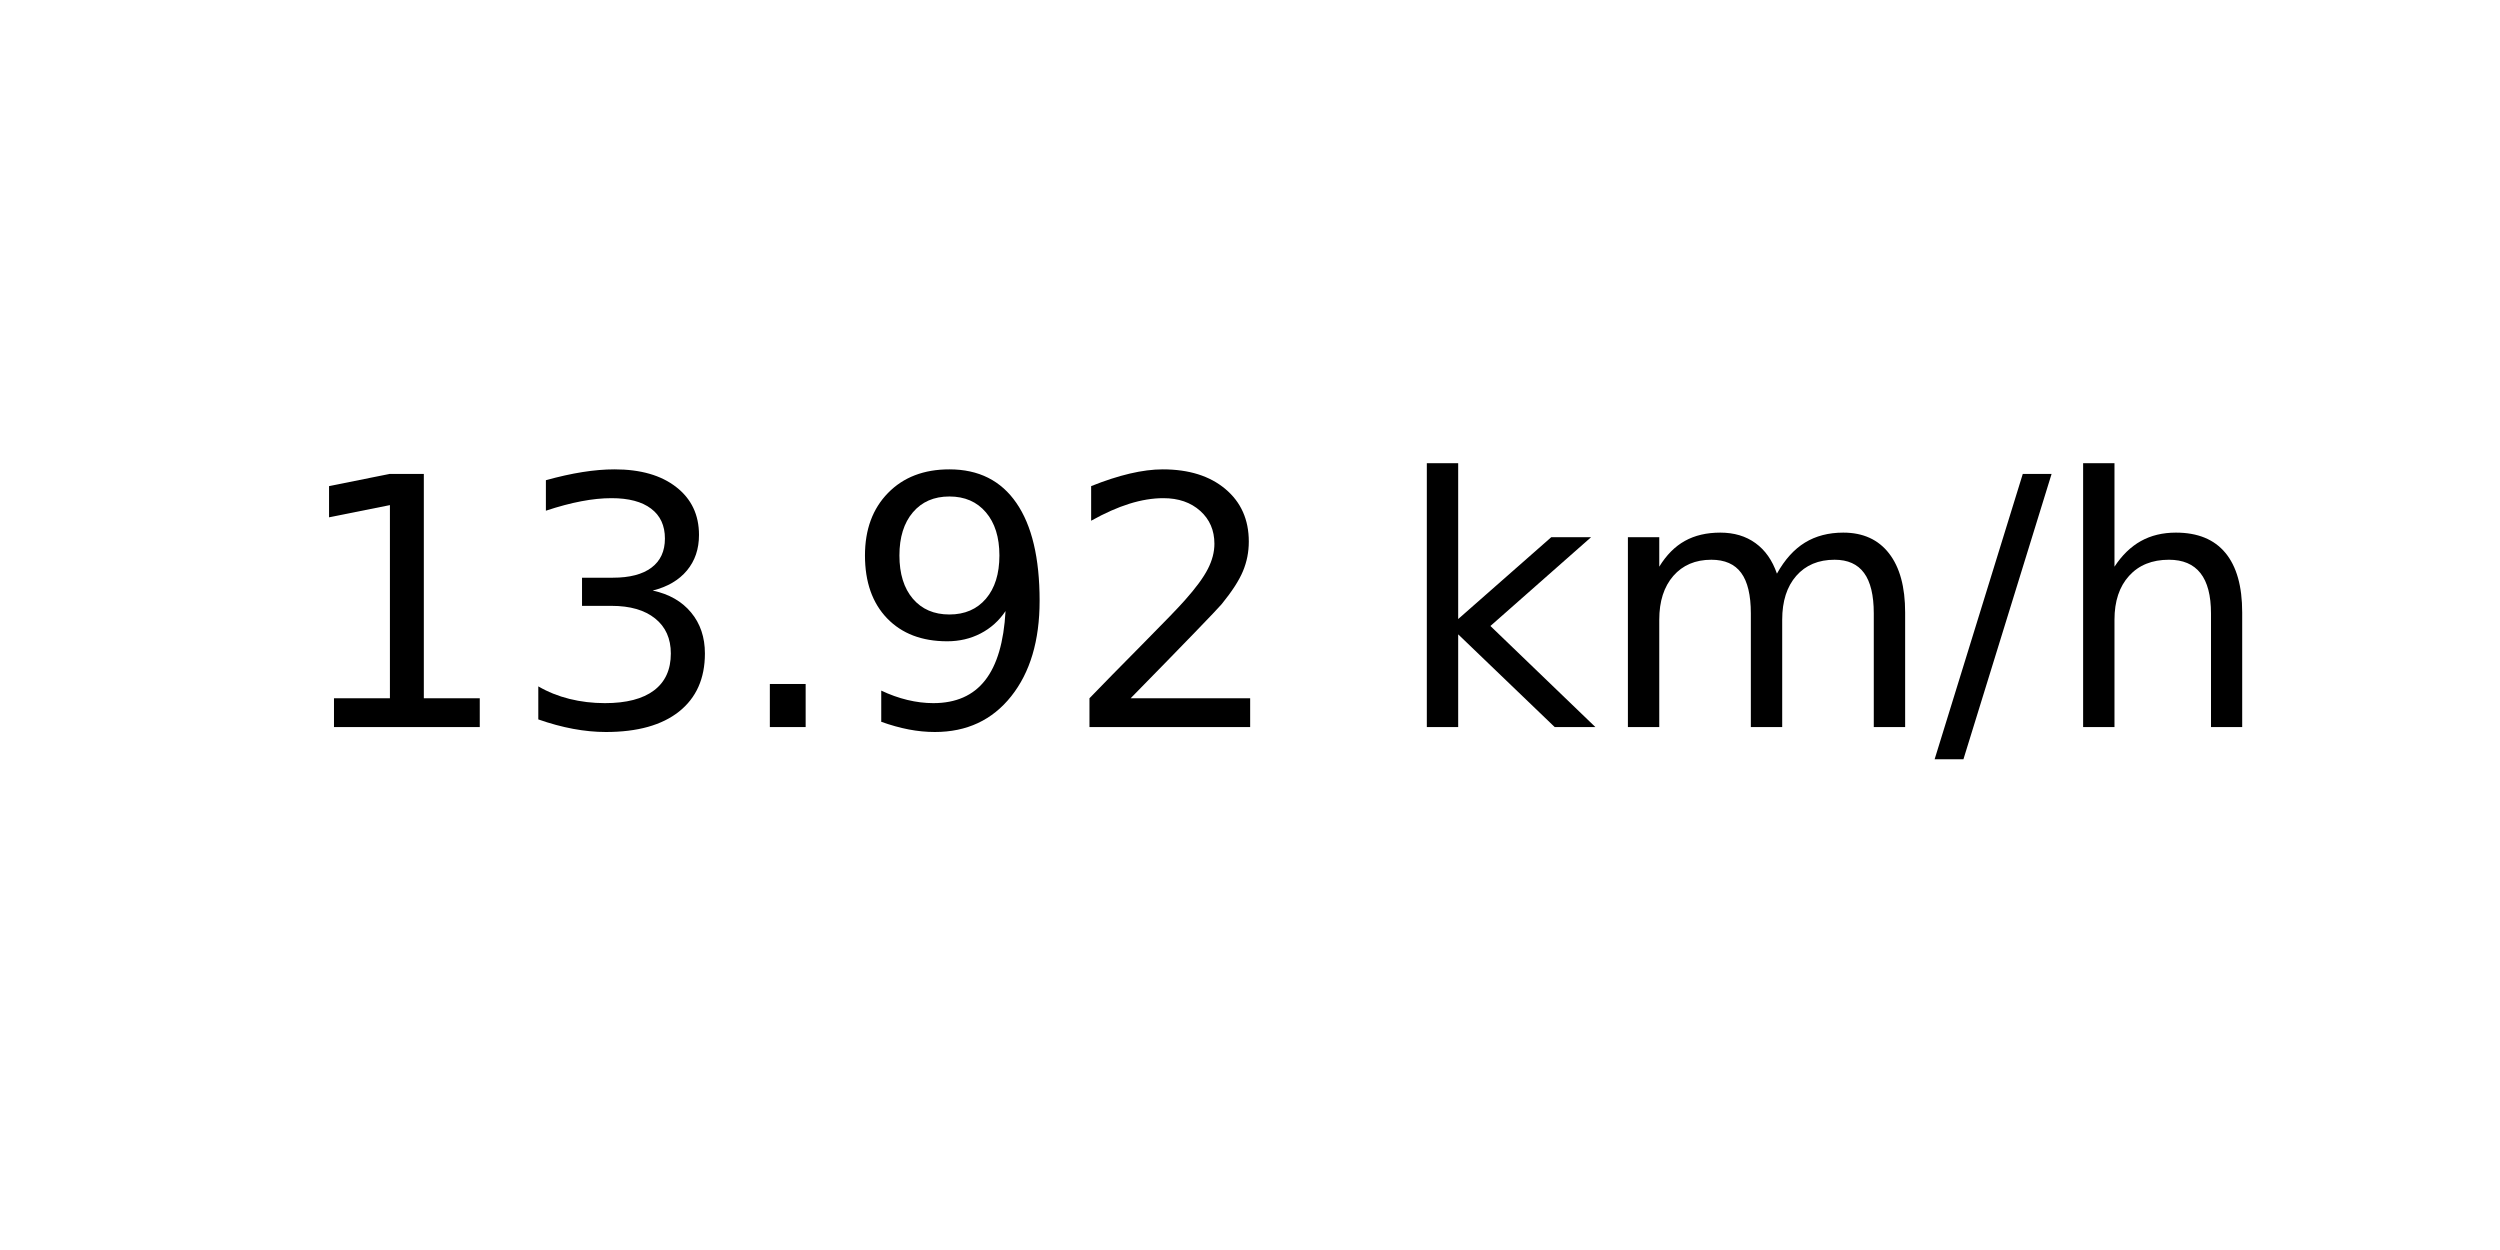
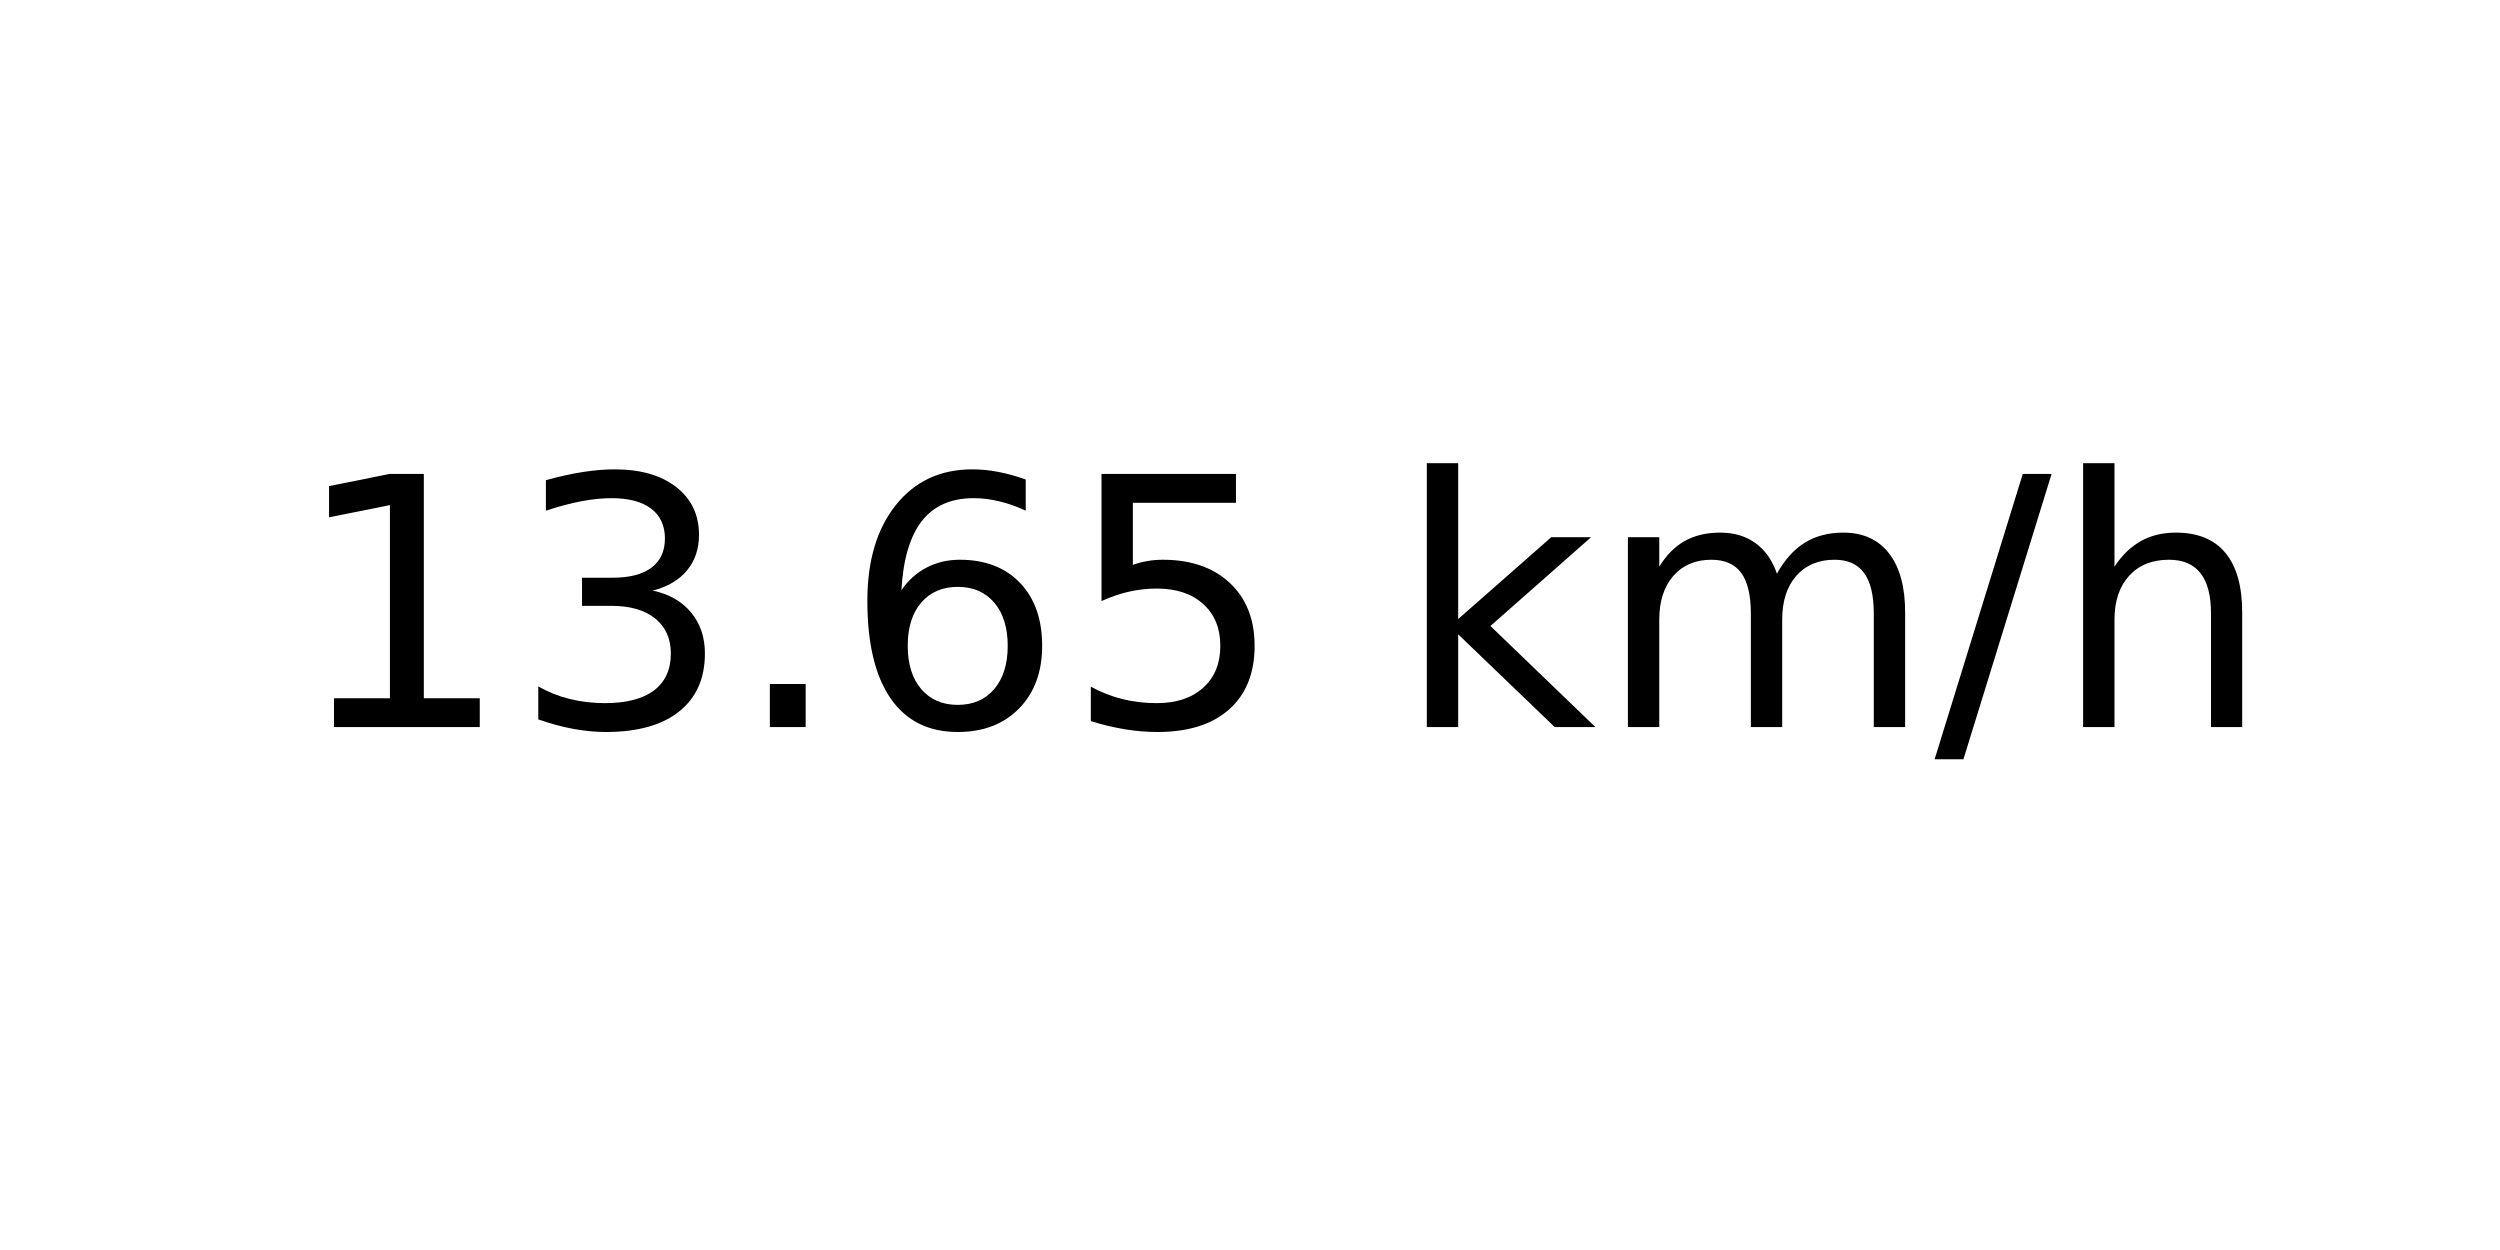
<svg xmlns="http://www.w3.org/2000/svg" xmlns:xlink="http://www.w3.org/1999/xlink" width="72pt" height="36pt" viewBox="0 0 72 36" version="1.1">
  <defs>
    <style type="text/css">*{stroke-linejoin: round; stroke-linecap: butt}</style>
  </defs>
  <g id="figure_1">
    <g id="axes_1">
      <g id="text_1">
        <g transform="translate(8.378125 20.93937) scale(0.1 -0.1)">
          <defs>
            <path id="DejaVuSans-31" d="M 794 531  L 1825 531  L 1825 4091  L 703 3866  L 703 4441  L 1819 4666  L 2450 4666  L 2450 531  L 3481 531  L 3481 0  L 794 0  L 794 531  z " transform="scale(0.015625)" />
            <path id="DejaVuSans-33" d="M 2597 2516  Q 3050 2419 3304 2112  Q 3559 1806 3559 1356  Q 3559 666 3084 287  Q 2609 -91 1734 -91  Q 1441 -91 1130 -33  Q 819 25 488 141  L 488 750  Q 750 597 1062 519  Q 1375 441 1716 441  Q 2309 441 2620 675  Q 2931 909 2931 1356  Q 2931 1769 2642 2001  Q 2353 2234 1838 2234  L 1294 2234  L 1294 2753  L 1863 2753  Q 2328 2753 2575 2939  Q 2822 3125 2822 3475  Q 2822 3834 2567 4026  Q 2313 4219 1838 4219  Q 1578 4219 1281 4162  Q 984 4106 628 3988  L 628 4550  Q 988 4650 1302 4700  Q 1616 4750 1894 4750  Q 2613 4750 3031 4423  Q 3450 4097 3450 3541  Q 3450 3153 3228 2886  Q 3006 2619 2597 2516  z " transform="scale(0.015625)" />
            <path id="DejaVuSans-2e" d="M 684 794  L 1344 794  L 1344 0  L 684 0  L 684 794  z " transform="scale(0.015625)" />
-             <path id="DejaVuSans-39" d="M 703 97  L 703 672  Q 941 559 1184 500  Q 1428 441 1663 441  Q 2288 441 2617 861  Q 2947 1281 2994 2138  Q 2813 1869 2534 1725  Q 2256 1581 1919 1581  Q 1219 1581 811 2004  Q 403 2428 403 3163  Q 403 3881 828 4315  Q 1253 4750 1959 4750  Q 2769 4750 3195 4129  Q 3622 3509 3622 2328  Q 3622 1225 3098 567  Q 2575 -91 1691 -91  Q 1453 -91 1209 -44  Q 966 3 703 97  z M 1959 2075  Q 2384 2075 2632 2365  Q 2881 2656 2881 3163  Q 2881 3666 2632 3958  Q 2384 4250 1959 4250  Q 1534 4250 1286 3958  Q 1038 3666 1038 3163  Q 1038 2656 1286 2365  Q 1534 2075 1959 2075  z " transform="scale(0.015625)" />
-             <path id="DejaVuSans-32" d="M 1228 531  L 3431 531  L 3431 0  L 469 0  L 469 531  Q 828 903 1448 1529  Q 2069 2156 2228 2338  Q 2531 2678 2651 2914  Q 2772 3150 2772 3378  Q 2772 3750 2511 3984  Q 2250 4219 1831 4219  Q 1534 4219 1204 4116  Q 875 4013 500 3803  L 500 4441  Q 881 4594 1212 4672  Q 1544 4750 1819 4750  Q 2544 4750 2975 4387  Q 3406 4025 3406 3419  Q 3406 3131 3298 2873  Q 3191 2616 2906 2266  Q 2828 2175 2409 1742  Q 1991 1309 1228 531  z " transform="scale(0.015625)" />
+             <path id="DejaVuSans-36" d="M 2113 2584  Q 1688 2584 1439 2293  Q 1191 2003 1191 1497  Q 1191 994 1439 701  Q 1688 409 2113 409  Q 2538 409 2786 701  Q 3034 994 3034 1497  Q 3034 2003 2786 2293  Q 2538 2584 2113 2584  z M 3366 4563  L 3366 3988  Q 3128 4100 2886 4159  Q 2644 4219 2406 4219  Q 1781 4219 1451 3797  Q 1122 3375 1075 2522  Q 1259 2794 1537 2939  Q 1816 3084 2150 3084  Q 2853 3084 3261 2657  Q 3669 2231 3669 1497  Q 3669 778 3244 343  Q 2819 -91 2113 -91  Q 1303 -91 875 529  Q 447 1150 447 2328  Q 447 3434 972 4092  Q 1497 4750 2381 4750  Q 2619 4750 2861 4703  Q 3103 4656 3366 4563  z " transform="scale(0.015625)" />
+             <path id="DejaVuSans-35" d="M 691 4666  L 3169 4666  L 3169 4134  L 1269 4134  L 1269 2991  Q 1406 3038 1543 3061  Q 1681 3084 1819 3084  Q 2600 3084 3056 2656  Q 3513 2228 3513 1497  Q 3513 744 3044 326  Q 2575 -91 1722 -91  Q 1428 -91 1123 -41  Q 819 9 494 109  L 494 744  Q 775 591 1075 516  Q 1375 441 1709 441  Q 2250 441 2565 725  Q 2881 1009 2881 1497  Q 2881 1984 2565 2268  Q 2250 2553 1709 2553  Q 1456 2553 1204 2497  Q 953 2441 691 2322  L 691 4666  z " transform="scale(0.015625)" />
            <path id="DejaVuSans-20" transform="scale(0.015625)" />
            <path id="DejaVuSans-6b" d="M 581 4863  L 1159 4863  L 1159 1991  L 2875 3500  L 3609 3500  L 1753 1863  L 3688 0  L 2938 0  L 1159 1709  L 1159 0  L 581 0  L 581 4863  z " transform="scale(0.015625)" />
            <path id="DejaVuSans-6d" d="M 3328 2828  Q 3544 3216 3844 3400  Q 4144 3584 4550 3584  Q 5097 3584 5394 3201  Q 5691 2819 5691 2113  L 5691 0  L 5113 0  L 5113 2094  Q 5113 2597 4934 2840  Q 4756 3084 4391 3084  Q 3944 3084 3684 2787  Q 3425 2491 3425 1978  L 3425 0  L 2847 0  L 2847 2094  Q 2847 2600 2669 2842  Q 2491 3084 2119 3084  Q 1678 3084 1418 2786  Q 1159 2488 1159 1978  L 1159 0  L 581 0  L 581 3500  L 1159 3500  L 1159 2956  Q 1356 3278 1631 3431  Q 1906 3584 2284 3584  Q 2666 3584 2933 3390  Q 3200 3197 3328 2828  z " transform="scale(0.015625)" />
            <path id="DejaVuSans-2f" d="M 1625 4666  L 2156 4666  L 531 -594  L 0 -594  L 1625 4666  z " transform="scale(0.015625)" />
            <path id="DejaVuSans-68" d="M 3513 2113  L 3513 0  L 2938 0  L 2938 2094  Q 2938 2591 2744 2837  Q 2550 3084 2163 3084  Q 1697 3084 1428 2787  Q 1159 2491 1159 1978  L 1159 0  L 581 0  L 581 4863  L 1159 4863  L 1159 2956  Q 1366 3272 1645 3428  Q 1925 3584 2291 3584  Q 2894 3584 3203 3211  Q 3513 2838 3513 2113  z " transform="scale(0.015625)" />
          </defs>
          <use xlink:href="#DejaVuSans-31" />
          <use xlink:href="#DejaVuSans-33" x="63.623" />
          <use xlink:href="#DejaVuSans-2e" x="127.246" />
-           <use xlink:href="#DejaVuSans-39" x="159.033" />
-           <use xlink:href="#DejaVuSans-32" x="222.656" />
+           <use xlink:href="#DejaVuSans-36" x="159.033" />
+           <use xlink:href="#DejaVuSans-35" x="222.656" />
          <use xlink:href="#DejaVuSans-20" x="286.279" />
          <use xlink:href="#DejaVuSans-6b" x="318.066" />
          <use xlink:href="#DejaVuSans-6d" x="375.977" />
          <use xlink:href="#DejaVuSans-2f" x="473.389" />
          <use xlink:href="#DejaVuSans-68" x="507.08" />
        </g>
      </g>
    </g>
  </g>
</svg>
